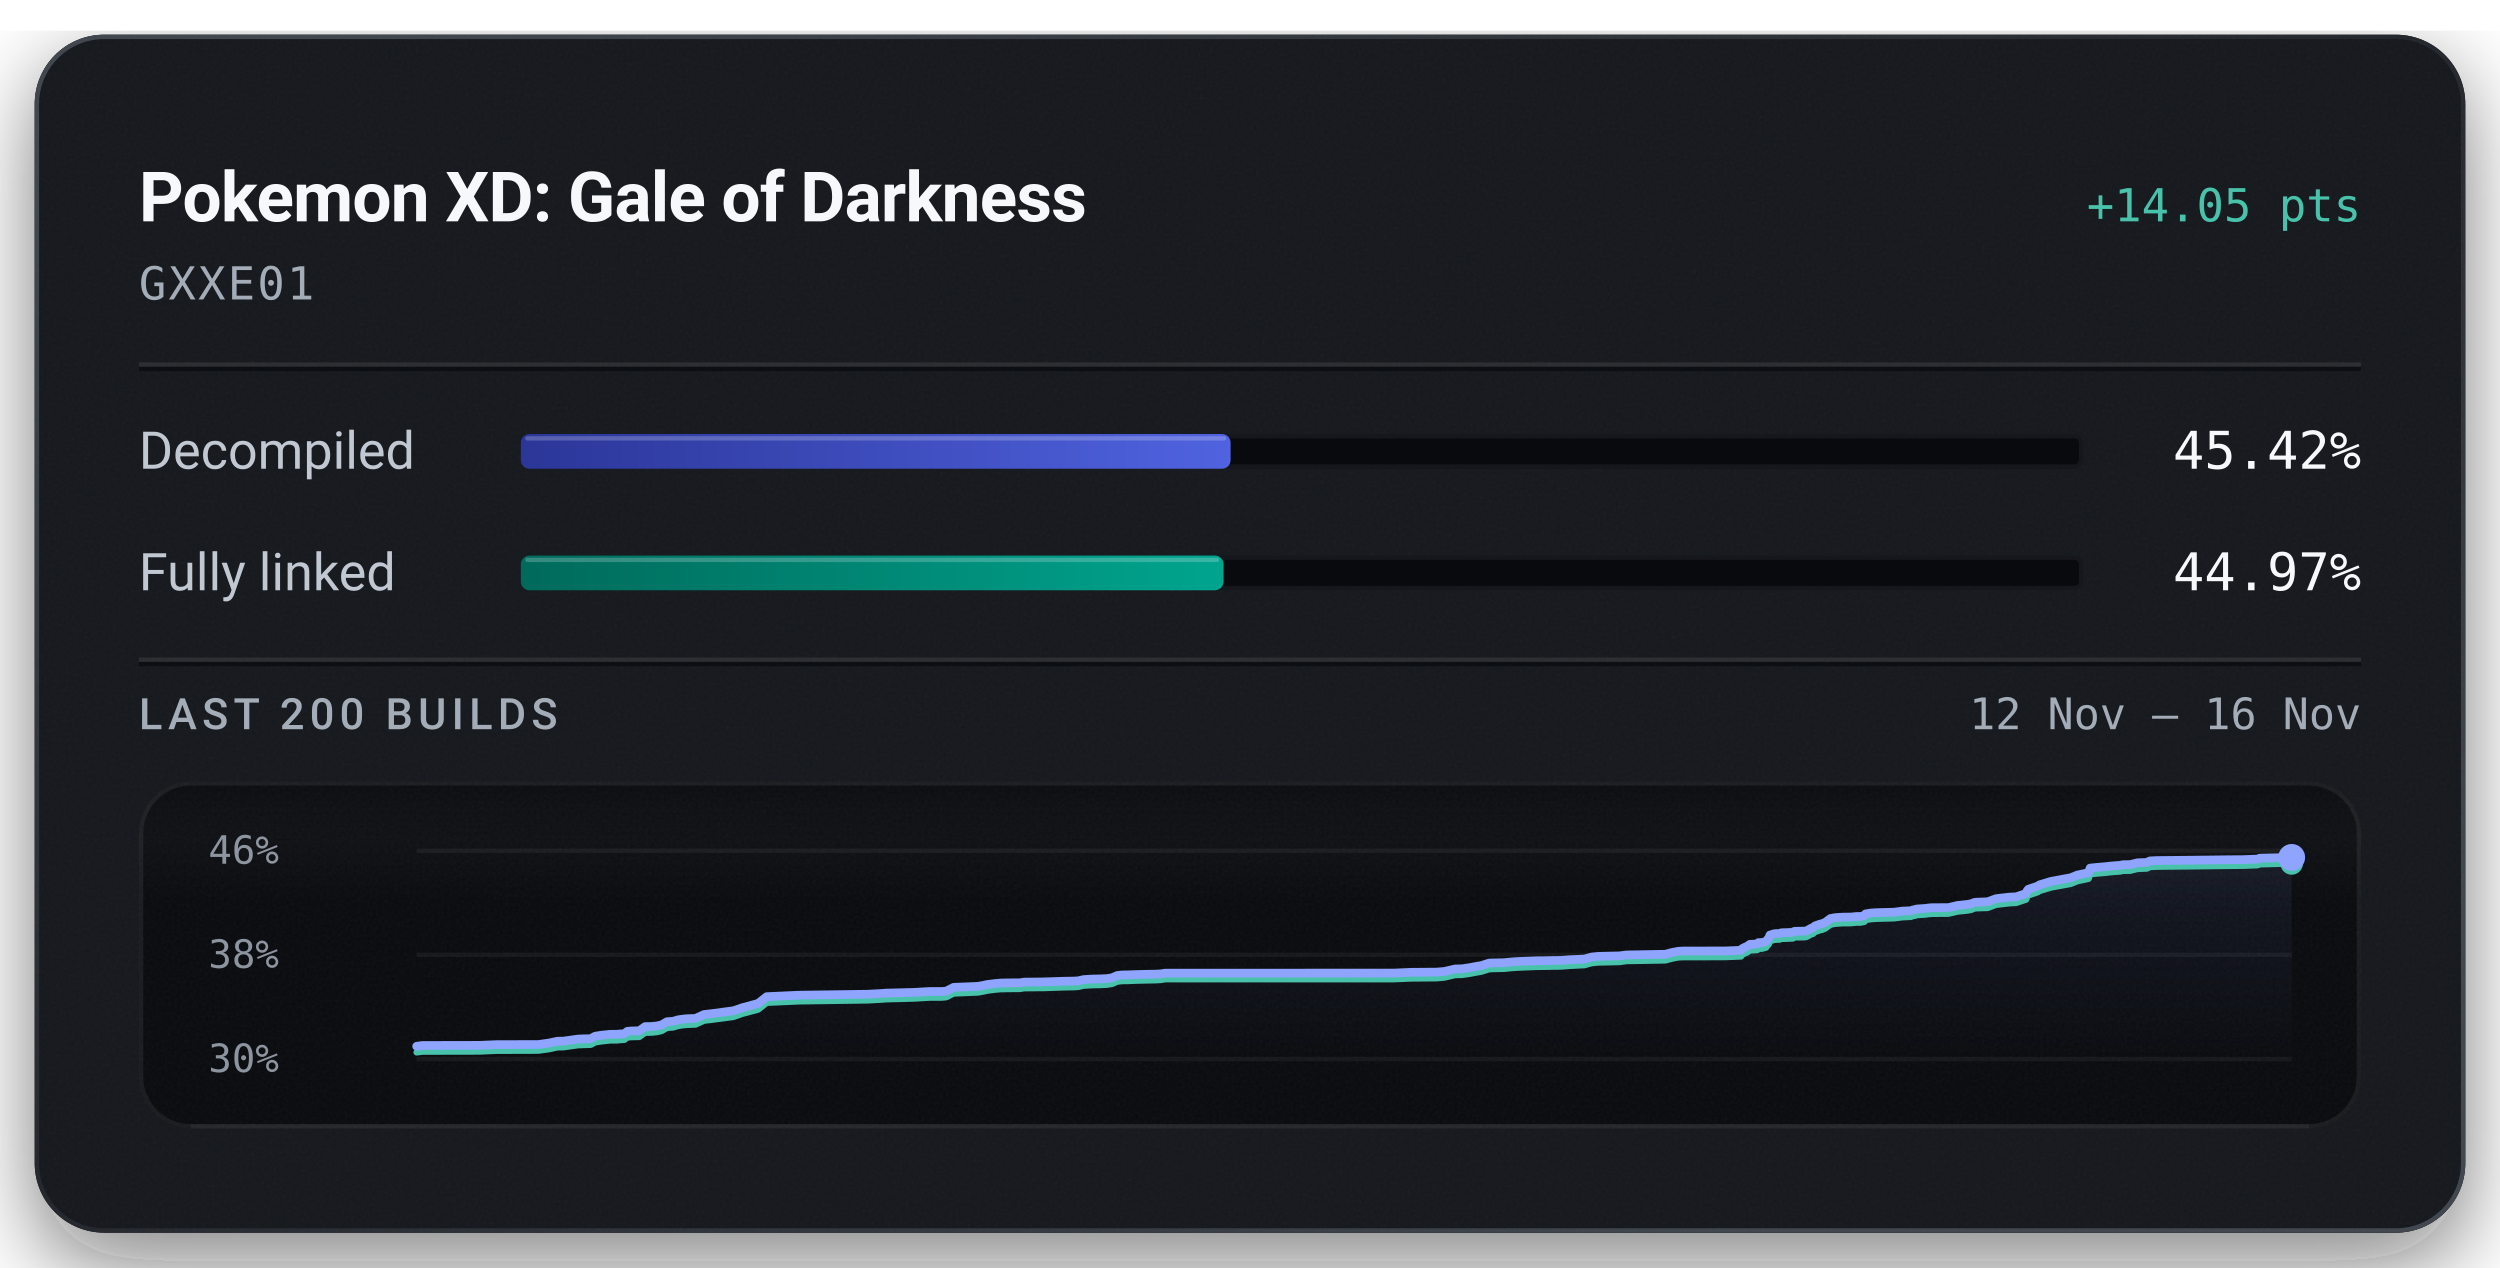
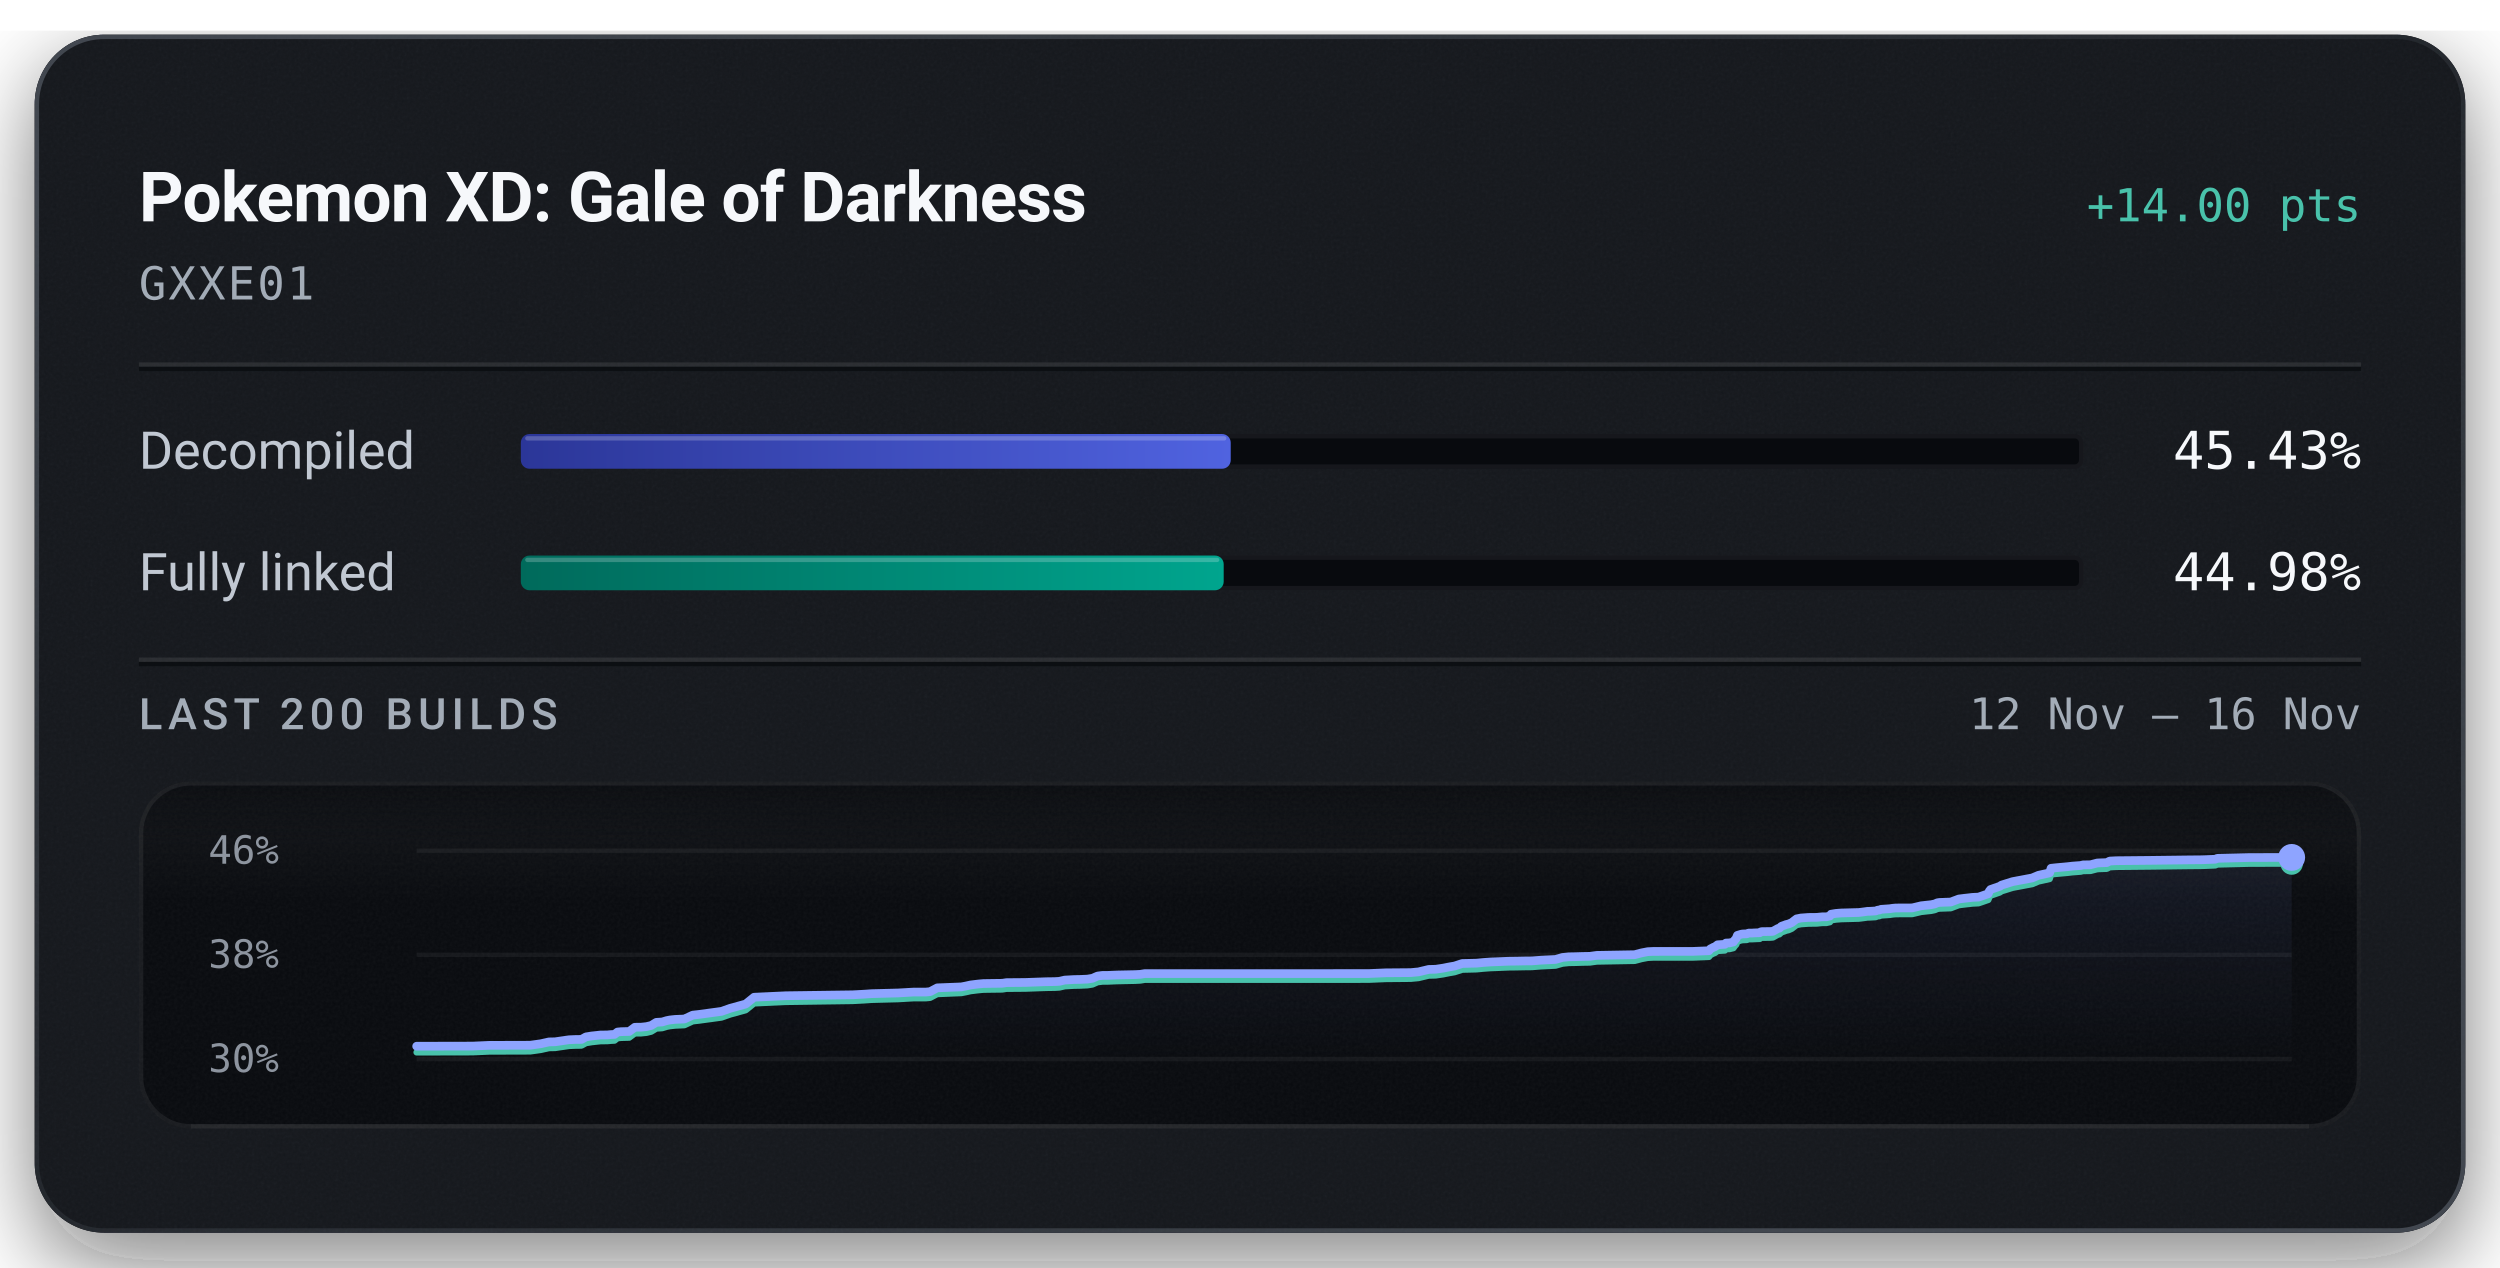
<svg xmlns="http://www.w3.org/2000/svg" width="576" height="292" viewBox="0 0 576 292" role="img" aria-labelledby="title description">
  <defs>
    <linearGradient id="badge-rim" x1="1" y1="1" x2="0" y2="0">
      <stop offset="0.15" stop-color="#6b747f" stop-opacity="0.5" />
      <stop offset="0.51" stop-color="#6b747f" stop-opacity="0.15" />
      <stop offset="0.93" stop-color="#6b747f" stop-opacity="0.5" />
    </linearGradient>
    <linearGradient id="badge-progress" x1="0" y1="0" x2="1" y2="0">
      <stop offset="0" stop-color="#2b3698" />
      <stop offset="1" stop-color="#5063e0" />
    </linearGradient>
    <linearGradient id="badge-linked" x1="0" y1="0" x2="1" y2="0">
      <stop offset="0" stop-color="#006a5b" />
      <stop offset="1" stop-color="#00a58e" />
    </linearGradient>
    <filter id="badge-grain" x="0" y="0" width="100%" height="100%">
      <feTurbulence type="fractalNoise" baseFrequency="1.4" numOctaves="2" stitchTiles="stitch" />
      <feColorMatrix type="saturate" values="0" />
    </filter>
    <filter id="badge-shadow" x="-15%" y="-15%" width="130%" height="150%">
      <feDropShadow dx="0" dy="7" stdDeviation="11" flood-color="#080a0e" flood-opacity="0.55" />
    </filter>
    <clipPath id="badge-card-clip">
      <rect x="8" y="8" width="560" height="276" rx="16" />
    </clipPath>
    <linearGradient id="badge-area" x1="0" y1="0" x2="0" y2="1">
      <stop offset="0" stop-color="#8ea4ff" stop-opacity="0.085" />
      <stop offset="1" stop-color="#8ea4ff" stop-opacity="0" />
    </linearGradient>
    <linearGradient id="badge-well-frost" x1="0" y1="0" x2="0" y2="1">
      <stop offset="0" stop-color="#f6f8fb" stop-opacity="0.045" />
      <stop offset="1" stop-color="#f6f8fb" stop-opacity="0" />
    </linearGradient>
    <linearGradient id="badge-well-shade" x1="0" y1="0" x2="0" y2="1">
      <stop offset="0" stop-color="#080a0e" stop-opacity="0.9" />
      <stop offset="1" stop-color="#080a0e" stop-opacity="0" />
    </linearGradient>
    <clipPath id="badge-well-clip">
      <rect x="32" y="180" width="512" height="80" rx="12" />
    </clipPath>
  </defs>
  <rect x="8" y="8" width="560" height="276" rx="16" fill="#14171c" filter="url(#badge-shadow)" />
  <g clip-path="url(#badge-card-clip)">
    <rect x="8" y="8" width="560" height="276" rx="16" fill="#14171c" />
    <rect x="8" y="8" width="560" height="276" filter="url(#badge-grain)" opacity="0.05" />
  </g>
  <rect x="8.5" y="8.5" width="559" height="275" rx="15.5" fill="none" stroke="url(#badge-rim)" stroke-width="1" />
  <text x="32" y="51" fill="#f6f8fb" font-family="system-ui, -apple-system, 'Segoe UI', Roboto, sans-serif" font-size="16" font-weight="600" text-anchor="start" letter-spacing="-0.2">Pokemon XD: Gale of Darkness</text>
-   <text x="544" y="51" fill="#49c2ab" font-family="ui-monospace, 'SF Mono', 'Cascadia Mono', Menlo, Consolas, monospace" font-size="10.5" font-weight="500" text-anchor="end">+14.05 pts</text>
+   <text x="544" y="51" fill="#49c2ab" font-family="ui-monospace, 'SF Mono', 'Cascadia Mono', Menlo, Consolas, monospace" font-size="10.5" font-weight="500" text-anchor="end">+14.00 pts</text>
  <text x="32" y="69" fill="#a3acb7" font-family="ui-monospace, 'SF Mono', 'Cascadia Mono', Menlo, Consolas, monospace" font-size="10.5" font-weight="400" text-anchor="start" letter-spacing="0.5">GXXE01</text>
  <line x1="32" y1="84" x2="544" y2="84" stroke="#f6f8fb" stroke-opacity="0.09" stroke-width="1" />
  <line x1="32" y1="85" x2="544" y2="85" stroke="#080a0e" stroke-opacity="0.7" stroke-width="1" />
  <text x="32" y="108" fill="#c1c8d2" font-family="system-ui, -apple-system, 'Segoe UI', Roboto, sans-serif" font-size="12" font-weight="400" text-anchor="start">Decompiled</text>
  <rect x="120" y="100" width="360" height="8" rx="2" fill="#080a0e" />
  <rect x="120.5" y="100.5" width="359" height="7" rx="1.5" fill="none" stroke="#f6f8fb" stroke-opacity="0.06" stroke-width="1" />
-   <rect x="120" y="100" width="163.53" height="8" rx="2" fill="url(#badge-progress)" />
-   <rect x="121" y="100.5" width="161.53" height="1" rx="0.5" fill="#f6f8fb" fill-opacity="0.22" />
-   <text x="544" y="108" fill="#f6f8fb" font-family="ui-monospace, 'SF Mono', 'Cascadia Mono', Menlo, Consolas, monospace" font-size="12" font-weight="500" text-anchor="end">45.42%</text>
+   <rect x="120" y="100" width="163.56" height="8" rx="2" fill="url(#badge-progress)" />
+   <rect x="121" y="100.5" width="161.56" height="1" rx="0.5" fill="#f6f8fb" fill-opacity="0.22" />
+   <text x="544" y="108" fill="#f6f8fb" font-family="ui-monospace, 'SF Mono', 'Cascadia Mono', Menlo, Consolas, monospace" font-size="12" font-weight="500" text-anchor="end">45.43%</text>
  <text x="32" y="136" fill="#c1c8d2" font-family="system-ui, -apple-system, 'Segoe UI', Roboto, sans-serif" font-size="12" font-weight="400" text-anchor="start">Fully linked</text>
  <rect x="120" y="128" width="360" height="8" rx="2" fill="#080a0e" />
  <rect x="120.5" y="128.5" width="359" height="7" rx="1.5" fill="none" stroke="#f6f8fb" stroke-opacity="0.06" stroke-width="1" />
-   <rect x="120" y="128" width="161.91" height="8" rx="2" fill="url(#badge-linked)" />
-   <rect x="121" y="128.5" width="159.91" height="1" rx="0.5" fill="#f6f8fb" fill-opacity="0.22" />
-   <text x="544" y="136" fill="#f6f8fb" font-family="ui-monospace, 'SF Mono', 'Cascadia Mono', Menlo, Consolas, monospace" font-size="12" font-weight="500" text-anchor="end">44.97%</text>
+   <rect x="120" y="128" width="161.94" height="8" rx="2" fill="url(#badge-linked)" />
+   <rect x="121" y="128.5" width="159.94" height="1" rx="0.5" fill="#f6f8fb" fill-opacity="0.22" />
+   <text x="544" y="136" fill="#f6f8fb" font-family="ui-monospace, 'SF Mono', 'Cascadia Mono', Menlo, Consolas, monospace" font-size="12" font-weight="500" text-anchor="end">44.98%</text>
  <line x1="32" y1="152" x2="544" y2="152" stroke="#f6f8fb" stroke-opacity="0.09" stroke-width="1" />
  <line x1="32" y1="153" x2="544" y2="153" stroke="#080a0e" stroke-opacity="0.7" stroke-width="1" />
  <text x="32" y="168" fill="#a3acb7" font-family="system-ui, -apple-system, 'Segoe UI', Roboto, sans-serif" font-size="10" font-weight="500" text-anchor="start" letter-spacing="1.2">LAST 200 BUILDS</text>
  <text x="544" y="168" fill="#a3acb7" font-family="ui-monospace, 'SF Mono', 'Cascadia Mono', Menlo, Consolas, monospace" font-size="10" font-weight="400" text-anchor="end">12 Nov – 16 Nov</text>
  <g clip-path="url(#badge-well-clip)">
    <rect x="32" y="180" width="512" height="80" rx="12" fill="#080a0e" />
    <rect x="32" y="180" width="512" height="28" fill="url(#badge-well-frost)" />
    <rect x="32" y="180" width="512" height="14" fill="url(#badge-well-shade)" />
    <rect x="32" y="180" width="512" height="80" filter="url(#badge-grain)" opacity="0.05" />
  </g>
  <rect x="32.5" y="180.5" width="511" height="79" rx="11.5" fill="none" stroke="#f6f8fb" stroke-opacity="0.07" stroke-width="1" />
  <line x1="44" y1="259.5" x2="532" y2="259.5" stroke="#f6f8fb" stroke-opacity="0.05" stroke-width="1" />
  <text x="48" y="199" fill="#a3acb7" font-family="ui-monospace, 'SF Mono', 'Cascadia Mono', Menlo, Consolas, monospace" font-size="9" font-weight="400" text-anchor="start" fill-opacity="0.85">46%</text>
  <text x="48" y="223" fill="#a3acb7" font-family="ui-monospace, 'SF Mono', 'Cascadia Mono', Menlo, Consolas, monospace" font-size="9" font-weight="400" text-anchor="start" fill-opacity="0.85">38%</text>
  <text x="48" y="247" fill="#a3acb7" font-family="ui-monospace, 'SF Mono', 'Cascadia Mono', Menlo, Consolas, monospace" font-size="9" font-weight="400" text-anchor="start" fill-opacity="0.85">30%</text>
  <line x1="96" y1="196.00" x2="528" y2="196.00" stroke="#f6f8fb" stroke-opacity="0.055" stroke-width="1" />
  <line x1="96" y1="220.00" x2="528" y2="220.00" stroke="#f6f8fb" stroke-opacity="0.055" stroke-width="1" />
  <line x1="96" y1="244.00" x2="528" y2="244.00" stroke="#f6f8fb" stroke-opacity="0.055" stroke-width="1" />
-   <path d="M96.00,241.06 L97.33,240.88 L110.45,240.85 L114.37,240.68 L124.03,240.66 L126.51,240.31 L128.42,239.90 L129.86,239.87 L133.15,239.40 L134.60,239.34 L136.08,239.32 L137.13,238.74 L138.47,238.53 L140.52,238.31 L142.14,238.29 L143.08,238.21 L143.83,238.17 L144.55,237.62 L145.37,237.54 L147.30,237.49 L148.62,236.53 L150.10,236.50 L151.36,236.38 L152.46,236.12 L153.68,235.40 L155.06,235.31 L156.10,235.00 L156.89,234.86 L158.11,234.72 L160.26,234.64 L162.22,233.74 L163.74,233.57 L168.98,232.88 L171.05,232.17 L174.68,231.19 L176.66,229.63 L184.13,229.29 L199.88,229.07 L202.37,228.94 L204.28,228.81 L210.51,228.65 L213.28,228.49 L214.21,228.44 L217.04,228.44 L218.05,228.34 L219.72,227.48 L225.37,227.25 L226.39,227.06 L227.52,226.82 L229.25,226.61 L230.55,226.49 L232.55,226.45 L234.98,226.43 L235.98,226.28 L236.92,226.27 L240.45,226.23 L245.26,226.07 L247.37,226.04 L248.41,225.98 L249.68,225.69 L251.83,225.57 L253.40,225.54 L255.00,225.47 L256.20,225.28 L257.40,224.76 L258.51,224.63 L259.80,224.61 L261.92,224.53 L266.22,224.44 L267.42,224.38 L268.48,224.21 L321.08,224.20 L325.14,224.02 L331.03,223.97 L332.85,223.81 L335.24,223.25 L336.87,223.21 L338.64,222.94 L340.18,222.65 L341.32,222.46 L343.13,221.88 L344.92,221.84 L346.51,221.80 L348.06,221.65 L349.73,221.53 L351.33,221.47 L354.02,221.36 L355.72,221.35 L357.63,221.30 L359.51,221.28 L361.59,221.12 L363.23,221.05 L365.07,220.96 L366.70,220.50 L368.16,220.35 L369.79,220.31 L371.38,220.27 L373.12,220.23 L374.76,220.02 L383.68,219.86 L385.29,219.44 L386.72,219.17 L387.94,219.11 L397.36,219.10 L401.13,218.95 L401.46,218.52 L401.84,218.34 L402.22,218.14 L402.52,218.06 L403.15,217.58 L404.88,217.48 L405.14,217.18 L405.96,217.16 L406.87,216.94 L407.23,216.44 L407.51,216.17 L407.81,215.42 L408.36,215.27 L408.72,215.15 L409.04,215.10 L410.04,215.07 L410.44,214.90 L411.27,214.89 L411.64,214.87 L413.08,214.81 L413.24,214.65 L413.54,214.57 L415.54,214.53 L416.15,214.50 L417.39,213.81 L417.67,213.77 L418.18,213.32 L418.95,213.06 L419.22,212.95 L419.87,212.80 L420.60,212.48 L421.15,212.06 L421.73,211.63 L422.75,211.43 L424.50,211.31 L426.51,211.28 L427.68,211.16 L428.71,211.15 L429.56,210.97 L429.83,210.56 L430.97,210.37 L432.26,210.28 L436.34,210.17 L437.11,210.08 L438.36,209.91 L439.02,209.89 L440.30,209.82 L440.82,209.62 L441.16,209.61 L441.57,209.44 L443.63,209.30 L444.30,209.20 L445.04,209.13 L448.92,209.11 L451.01,208.62 L453.36,208.37 L454.23,208.20 L454.80,207.95 L455.20,207.88 L455.42,207.86 L457.97,207.77 L459.86,207.06 L461.01,206.92 L463.06,206.69 L464.50,206.63 L466.78,205.87 L467.03,205.26 L467.33,204.89 L469.51,204.15 L469.91,203.86 L470.45,203.71 L472.51,203.08 L477.11,202.23 L478.61,201.61 L480.66,201.18 L481.21,201.06 L481.56,200.01 L482.67,199.89 L485.37,199.65 L486.59,199.51 L488.50,199.37 L489.09,199.23 L490.81,199.20 L492.39,198.80 L492.83,198.77 L494.64,198.71 L495.34,198.35 L496.89,198.27 L504.98,198.19 L513.70,198.08 L516.91,198.06 L517.56,198.03 L520.16,197.93 L520.64,197.72 L528.00,197.55 L528.00,244.00 L96.00,244.00 Z" fill="url(#badge-area)" />
-   <path d="M96.00,242.45 L97.33,242.28 L110.45,242.25 L114.37,242.08 L124.03,242.05 L126.51,241.71 L128.42,241.29 L129.86,241.26 L133.15,240.80 L134.60,240.74 L136.08,240.71 L137.13,240.14 L138.47,239.93 L140.52,239.70 L142.14,239.69 L143.08,239.60 L143.83,239.56 L144.55,239.02 L145.37,238.94 L147.30,238.89 L148.62,237.93 L150.10,237.90 L151.36,237.77 L152.46,237.51 L153.68,236.80 L155.06,236.71 L156.10,236.40 L156.89,236.25 L158.11,236.12 L160.26,236.03 L162.22,235.14 L163.74,234.97 L168.98,234.28 L171.05,233.56 L174.68,232.59 L176.66,231.02 L184.13,230.69 L199.88,230.47 L202.37,230.34 L204.28,230.21 L210.51,230.05 L213.28,229.89 L214.21,229.83 L217.04,229.83 L218.05,229.73 L219.72,228.88 L225.37,228.65 L226.39,228.46 L227.52,228.22 L229.25,228.00 L230.55,227.89 L232.55,227.85 L234.98,227.83 L235.98,227.67 L236.92,227.66 L240.45,227.63 L245.26,227.47 L247.37,227.43 L248.41,227.37 L249.68,227.08 L251.83,226.96 L253.40,226.94 L255.00,226.86 L256.20,226.68 L257.40,226.16 L258.51,226.02 L259.80,226.01 L261.92,225.92 L266.22,225.83 L267.42,225.77 L268.48,225.60 L321.08,225.59 L325.14,225.42 L331.03,225.37 L332.85,225.20 L335.24,224.64 L336.87,224.60 L338.64,224.34 L340.18,224.05 L341.32,223.85 L343.13,223.28 L344.92,223.23 L346.51,223.20 L348.06,223.04 L349.73,222.93 L351.33,222.86 L354.02,222.75 L355.72,222.74 L357.63,222.70 L359.51,222.68 L361.59,222.52 L363.23,222.44 L365.07,222.35 L366.70,221.89 L368.16,221.74 L369.79,221.71 L371.38,221.67 L373.12,221.63 L374.76,221.41 L383.68,221.26 L385.29,220.84 L386.72,220.56 L387.94,220.51 L397.36,220.50 L401.13,220.35 L401.46,219.92 L401.84,219.74 L402.22,219.54 L402.52,219.45 L403.15,218.98 L404.88,218.87 L405.14,218.58 L405.96,218.56 L406.87,218.33 L407.23,217.83 L407.51,217.57 L407.81,216.81 L408.36,216.66 L408.72,216.55 L409.04,216.50 L410.04,216.46 L410.44,216.29 L411.27,216.29 L411.64,216.26 L413.08,216.21 L413.24,216.04 L413.54,215.96 L415.54,215.93 L416.15,215.89 L417.39,215.21 L417.67,215.17 L418.18,214.71 L418.95,214.46 L419.22,214.34 L419.87,214.20 L420.60,213.87 L421.15,213.45 L421.73,213.03 L422.75,212.82 L424.50,212.70 L426.51,212.68 L427.68,212.56 L428.71,212.55 L429.56,212.37 L429.83,211.95 L430.97,211.77 L432.26,211.67 L436.34,211.56 L437.11,211.47 L438.36,211.31 L439.02,211.29 L440.30,211.22 L440.82,211.01 L441.16,211.01 L441.57,210.83 L443.63,210.70 L444.30,210.60 L445.04,210.53 L448.92,210.50 L451.01,210.01 L453.36,209.77 L454.23,209.59 L454.80,209.34 L455.20,209.27 L455.42,209.25 L457.97,209.17 L459.86,208.46 L461.01,208.32 L463.06,208.09 L464.50,208.02 L466.78,207.26 L467.03,206.66 L467.33,206.28 L469.51,205.54 L469.91,205.26 L470.45,205.10 L472.51,204.47 L477.11,203.63 L478.61,203.01 L480.66,202.58 L481.21,202.45 L481.56,201.40 L482.67,201.29 L485.37,201.05 L486.59,200.91 L488.50,200.77 L489.09,200.63 L490.81,200.60 L492.39,200.20 L492.83,200.17 L494.64,200.10 L495.34,199.75 L496.89,199.67 L504.98,199.59 L513.70,199.48 L516.91,199.45 L517.56,199.43 L520.16,199.33 L520.64,199.12 L528.00,198.94" fill="none" stroke="#49c2ab" stroke-width="1.5" stroke-linejoin="round" stroke-linecap="round" />
-   <path d="M96.00,241.06 L97.33,240.88 L110.45,240.85 L114.37,240.68 L124.03,240.66 L126.51,240.31 L128.42,239.90 L129.86,239.87 L133.15,239.40 L134.60,239.34 L136.08,239.32 L137.13,238.74 L138.47,238.53 L140.52,238.31 L142.14,238.29 L143.08,238.21 L143.83,238.17 L144.55,237.62 L145.37,237.54 L147.30,237.49 L148.62,236.53 L150.10,236.50 L151.36,236.38 L152.46,236.12 L153.68,235.40 L155.06,235.31 L156.10,235.00 L156.89,234.86 L158.11,234.72 L160.26,234.64 L162.22,233.74 L163.74,233.57 L168.98,232.88 L171.05,232.17 L174.68,231.19 L176.66,229.63 L184.13,229.29 L199.88,229.07 L202.37,228.94 L204.28,228.81 L210.51,228.65 L213.28,228.49 L214.21,228.44 L217.04,228.44 L218.05,228.34 L219.72,227.48 L225.37,227.25 L226.39,227.06 L227.52,226.82 L229.25,226.61 L230.55,226.49 L232.55,226.45 L234.98,226.43 L235.98,226.28 L236.92,226.27 L240.45,226.23 L245.26,226.07 L247.37,226.04 L248.41,225.98 L249.68,225.69 L251.83,225.57 L253.40,225.54 L255.00,225.47 L256.20,225.28 L257.40,224.76 L258.51,224.63 L259.80,224.61 L261.92,224.53 L266.22,224.44 L267.42,224.38 L268.48,224.21 L321.08,224.20 L325.14,224.02 L331.03,223.97 L332.85,223.81 L335.24,223.25 L336.87,223.21 L338.64,222.94 L340.18,222.65 L341.32,222.46 L343.13,221.88 L344.92,221.84 L346.51,221.80 L348.06,221.65 L349.73,221.53 L351.33,221.47 L354.02,221.36 L355.72,221.35 L357.63,221.30 L359.51,221.28 L361.59,221.12 L363.23,221.05 L365.07,220.96 L366.70,220.50 L368.16,220.35 L369.79,220.31 L371.38,220.27 L373.12,220.23 L374.76,220.02 L383.68,219.86 L385.29,219.44 L386.72,219.17 L387.94,219.11 L397.36,219.10 L401.13,218.95 L401.46,218.52 L401.84,218.34 L402.22,218.14 L402.52,218.06 L403.15,217.58 L404.88,217.48 L405.14,217.18 L405.96,217.16 L406.87,216.94 L407.23,216.44 L407.51,216.17 L407.81,215.42 L408.36,215.27 L408.72,215.15 L409.04,215.10 L410.04,215.07 L410.44,214.90 L411.27,214.89 L411.64,214.87 L413.08,214.81 L413.24,214.65 L413.54,214.57 L415.54,214.53 L416.15,214.50 L417.39,213.81 L417.67,213.77 L418.18,213.32 L418.95,213.06 L419.22,212.95 L419.87,212.80 L420.60,212.48 L421.15,212.06 L421.73,211.63 L422.75,211.43 L424.50,211.31 L426.51,211.28 L427.68,211.16 L428.71,211.15 L429.56,210.97 L429.83,210.56 L430.97,210.37 L432.26,210.28 L436.34,210.17 L437.11,210.08 L438.36,209.91 L439.02,209.89 L440.30,209.82 L440.82,209.62 L441.16,209.61 L441.57,209.44 L443.63,209.30 L444.30,209.20 L445.04,209.13 L448.92,209.11 L451.01,208.62 L453.36,208.37 L454.23,208.20 L454.80,207.95 L455.20,207.88 L455.42,207.86 L457.97,207.77 L459.86,207.06 L461.01,206.92 L463.06,206.69 L464.50,206.63 L466.78,205.87 L467.03,205.26 L467.33,204.89 L469.51,204.15 L469.91,203.86 L470.45,203.71 L472.51,203.08 L477.11,202.23 L478.61,201.61 L480.66,201.18 L481.21,201.06 L481.56,200.01 L482.67,199.89 L485.37,199.65 L486.59,199.51 L488.50,199.37 L489.09,199.23 L490.81,199.20 L492.39,198.80 L492.83,198.77 L494.64,198.71 L495.34,198.35 L496.89,198.27 L504.98,198.19 L513.70,198.08 L516.91,198.06 L517.56,198.03 L520.16,197.93 L520.64,197.72 L528.00,197.55" fill="none" stroke="#8ea4ff" stroke-width="2" stroke-linejoin="round" stroke-linecap="round" />
-   <circle cx="528.00" cy="198.94" r="2.6" fill="#49c2ab" />
+   <path d="M96.00,241.05 L108.86,241.02 L112.70,240.85 L122.17,240.82 L124.60,240.48 L126.48,240.06 L127.89,240.03 L131.11,239.56 L132.53,239.50 L133.98,239.48 L135.01,238.90 L136.32,238.69 L138.33,238.47 L139.91,238.45 L140.84,238.36 L141.58,238.33 L142.28,237.78 L143.09,237.70 L144.97,237.65 L146.27,236.68 L147.72,236.66 L148.96,236.53 L150.04,236.27 L151.22,235.55 L152.59,235.46 L153.60,235.15 L154.38,235.00 L155.57,234.87 L157.68,234.78 L159.60,233.89 L161.09,233.72 L166.23,233.02 L168.25,232.31 L171.81,231.33 L173.75,229.76 L181.07,229.42 L196.51,229.20 L198.95,229.07 L200.83,228.94 L206.93,228.78 L209.65,228.62 L210.55,228.57 L213.33,228.57 L214.31,228.47 L215.95,227.60 L221.49,227.38 L222.49,227.19 L223.60,226.94 L225.29,226.73 L226.57,226.61 L228.53,226.58 L230.91,226.55 L231.89,226.40 L232.81,226.39 L236.27,226.36 L240.99,226.19 L243.05,226.16 L244.07,226.10 L245.32,225.81 L247.42,225.69 L248.96,225.66 L250.53,225.59 L251.70,225.40 L252.88,224.88 L253.97,224.74 L255.24,224.73 L257.31,224.64 L261.52,224.55 L262.71,224.49 L263.74,224.32 L315.29,224.31 L319.28,224.14 L325.04,224.09 L326.83,223.92 L329.17,223.36 L330.77,223.32 L332.51,223.06 L334.01,222.76 L335.13,222.57 L336.91,221.99 L338.66,221.95 L340.22,221.91 L341.73,221.76 L343.37,221.64 L344.95,221.58 L347.58,221.47 L349.25,221.45 L351.11,221.41 L352.96,221.39 L355.00,221.23 L356.60,221.15 L358.40,221.06 L360.00,220.60 L361.44,220.45 L363.03,220.42 L364.59,220.37 L366.30,220.34 L367.90,220.12 L376.64,219.96 L378.23,219.54 L379.63,219.27 L380.82,219.21 L390.06,219.20 L393.74,219.05 L394.08,218.62 L394.45,218.44 L394.81,218.24 L395.11,218.15 L395.73,217.68 L397.42,217.57 L397.68,217.27 L398.48,217.25 L399.37,217.03 L399.73,216.53 L400.00,216.26 L400.29,215.51 L400.83,215.35 L401.18,215.24 L401.50,215.19 L402.48,215.15 L402.87,214.98 L403.69,214.98 L404.05,214.95 L405.46,214.90 L405.62,214.73 L405.91,214.65 L407.87,214.62 L408.47,214.58 L409.68,213.90 L409.96,213.86 L410.46,213.40 L411.22,213.14 L411.48,213.03 L412.11,212.88 L412.83,212.56 L413.37,212.14 L413.94,211.71 L414.94,211.51 L416.65,211.38 L418.62,211.36 L419.77,211.24 L420.78,211.23 L421.61,211.05 L421.88,210.63 L422.99,210.45 L424.26,210.35 L428.26,210.24 L429.01,210.15 L430.23,209.98 L430.89,209.96 L432.14,209.89 L432.65,209.69 L432.98,209.68 L433.39,209.51 L435.40,209.37 L436.06,209.27 L436.79,209.20 L440.59,209.18 L442.64,208.69 L444.94,208.44 L445.79,208.26 L446.35,208.01 L446.74,207.94 L446.95,207.92 L449.46,207.83 L451.31,207.13 L452.44,206.99 L454.45,206.76 L455.86,206.69 L458.09,205.92 L458.33,205.32 L458.63,204.94 L460.76,204.20 L461.16,203.92 L461.69,203.76 L463.70,203.13 L468.22,202.28 L469.69,201.66 L471.69,201.23 L472.23,201.10 L472.57,200.05 L473.67,199.93 L476.31,199.69 L477.51,199.55 L479.38,199.41 L479.96,199.27 L481.65,199.24 L483.19,198.84 L483.62,198.81 L485.39,198.75 L486.08,198.39 L487.60,198.31 L495.52,198.23 L504.07,198.12 L507.22,198.09 L507.86,198.07 L510.41,197.97 L510.88,197.76 L518.09,197.58 L528.00,197.55 L528.00,244.00 L96.00,244.00 Z" fill="url(#badge-area)" />
+   <path d="M96.00,242.45 L108.86,242.42 L112.70,242.25 L122.17,242.22 L124.60,241.88 L126.48,241.46 L127.89,241.43 L131.11,240.96 L132.53,240.90 L133.98,240.88 L135.01,240.31 L136.32,240.09 L138.33,239.87 L139.91,239.85 L140.84,239.77 L141.58,239.73 L142.28,239.18 L143.09,239.10 L144.97,239.05 L146.27,238.08 L147.72,238.06 L148.96,237.93 L150.04,237.67 L151.22,236.95 L152.59,236.86 L153.60,236.55 L154.38,236.40 L155.57,236.27 L157.68,236.18 L159.60,235.29 L161.09,235.12 L166.23,234.42 L168.25,233.71 L171.81,232.73 L173.75,231.16 L181.07,230.82 L196.51,230.60 L198.95,230.47 L200.83,230.34 L206.93,230.18 L209.65,230.02 L210.55,229.97 L213.33,229.97 L214.31,229.87 L215.95,229.01 L221.49,228.78 L222.49,228.59 L223.60,228.34 L225.29,228.13 L226.57,228.01 L228.53,227.98 L230.91,227.95 L231.89,227.80 L232.81,227.79 L236.27,227.76 L240.99,227.59 L243.05,227.56 L244.07,227.50 L245.32,227.21 L247.42,227.09 L248.96,227.06 L250.53,226.99 L251.70,226.80 L252.88,226.28 L253.97,226.14 L255.24,226.13 L257.31,226.04 L261.52,225.95 L262.71,225.89 L263.74,225.72 L315.29,225.71 L319.28,225.54 L325.04,225.49 L326.83,225.32 L329.17,224.76 L330.77,224.72 L332.51,224.46 L334.01,224.16 L335.13,223.97 L336.91,223.39 L338.66,223.35 L340.22,223.31 L341.73,223.16 L343.37,223.04 L344.95,222.98 L347.58,222.87 L349.25,222.85 L351.11,222.81 L352.96,222.79 L355.00,222.63 L356.60,222.55 L358.40,222.46 L360.00,222.00 L361.44,221.85 L363.03,221.82 L364.59,221.77 L366.30,221.74 L367.90,221.52 L376.64,221.36 L378.23,220.94 L379.63,220.67 L380.82,220.61 L390.06,220.60 L393.74,220.45 L394.08,220.02 L394.45,219.84 L394.81,219.64 L395.11,219.55 L395.73,219.08 L397.42,218.97 L397.68,218.67 L398.48,218.65 L399.37,218.43 L399.73,217.93 L400.00,217.66 L400.29,216.91 L400.83,216.75 L401.18,216.64 L401.50,216.59 L402.48,216.55 L402.87,216.38 L403.69,216.38 L404.05,216.36 L405.46,216.30 L405.62,216.14 L405.91,216.05 L407.87,216.02 L408.47,215.98 L409.68,215.30 L409.96,215.26 L410.46,214.80 L411.22,214.54 L411.48,214.43 L412.11,214.28 L412.83,213.96 L413.37,213.54 L413.94,213.11 L414.94,212.91 L416.65,212.79 L418.62,212.76 L419.77,212.64 L420.78,212.63 L421.61,212.45 L421.88,212.03 L422.99,211.85 L424.26,211.75 L428.26,211.64 L429.01,211.55 L430.23,211.38 L430.89,211.36 L432.14,211.29 L432.65,211.09 L432.98,211.08 L433.39,210.91 L435.40,210.77 L436.06,210.67 L436.79,210.60 L440.59,210.58 L442.64,210.09 L444.94,209.84 L445.79,209.66 L446.35,209.41 L446.74,209.34 L446.95,209.32 L449.46,209.23 L451.31,208.53 L452.44,208.39 L454.45,208.16 L455.86,208.09 L458.09,207.32 L458.33,206.72 L458.63,206.34 L460.76,205.60 L461.16,205.32 L461.69,205.16 L463.70,204.53 L468.22,203.68 L469.69,203.06 L471.69,202.63 L472.23,202.50 L472.57,201.45 L473.67,201.33 L476.31,201.09 L477.51,200.95 L479.38,200.81 L479.96,200.67 L481.65,200.64 L483.19,200.24 L483.62,200.21 L485.39,200.15 L486.08,199.79 L487.60,199.71 L495.52,199.63 L504.07,199.52 L507.22,199.49 L507.86,199.47 L510.41,199.37 L510.88,199.16 L518.09,198.98 L528.00,198.95" fill="none" stroke="#49c2ab" stroke-width="1.5" stroke-linejoin="round" stroke-linecap="round" />
+   <path d="M96.00,241.05 L108.86,241.02 L112.70,240.85 L122.17,240.82 L124.60,240.48 L126.48,240.06 L127.89,240.03 L131.11,239.56 L132.53,239.50 L133.98,239.48 L135.01,238.90 L136.32,238.69 L138.33,238.47 L139.91,238.45 L140.84,238.36 L141.58,238.33 L142.28,237.78 L143.09,237.70 L144.97,237.65 L146.27,236.68 L147.72,236.66 L148.96,236.53 L150.04,236.27 L151.22,235.55 L152.59,235.46 L153.60,235.15 L154.38,235.00 L155.57,234.87 L157.68,234.78 L159.60,233.89 L161.09,233.72 L166.23,233.02 L168.25,232.31 L171.81,231.33 L173.75,229.76 L181.07,229.42 L196.51,229.20 L198.95,229.07 L200.83,228.94 L206.93,228.78 L209.65,228.62 L210.55,228.57 L213.33,228.57 L214.31,228.47 L215.95,227.60 L221.49,227.38 L222.49,227.19 L223.60,226.94 L225.29,226.73 L226.57,226.61 L228.53,226.58 L230.91,226.55 L231.89,226.40 L232.81,226.39 L236.27,226.36 L240.99,226.19 L243.05,226.16 L244.07,226.10 L245.32,225.81 L247.42,225.69 L248.96,225.66 L250.53,225.59 L251.70,225.40 L252.88,224.88 L253.97,224.74 L255.24,224.73 L257.31,224.64 L261.52,224.55 L262.71,224.49 L263.74,224.32 L315.29,224.31 L319.28,224.14 L325.04,224.09 L326.83,223.92 L329.17,223.36 L330.77,223.32 L332.51,223.06 L334.01,222.76 L335.13,222.57 L336.91,221.99 L338.66,221.95 L340.22,221.91 L341.73,221.76 L343.37,221.64 L344.95,221.58 L347.58,221.47 L349.25,221.45 L351.11,221.41 L352.96,221.39 L355.00,221.23 L356.60,221.15 L358.40,221.06 L360.00,220.60 L361.44,220.45 L363.03,220.42 L364.59,220.37 L366.30,220.34 L367.90,220.12 L376.64,219.96 L378.23,219.54 L379.63,219.27 L380.82,219.21 L390.06,219.20 L393.74,219.05 L394.08,218.62 L394.45,218.44 L394.81,218.24 L395.11,218.15 L395.73,217.68 L397.42,217.57 L397.68,217.27 L398.48,217.25 L399.37,217.03 L399.73,216.53 L400.00,216.26 L400.29,215.51 L400.83,215.35 L401.18,215.24 L401.50,215.19 L402.48,215.15 L402.87,214.98 L403.69,214.98 L404.05,214.95 L405.46,214.90 L405.62,214.73 L405.91,214.65 L407.87,214.62 L408.47,214.58 L409.68,213.90 L409.96,213.86 L410.46,213.40 L411.22,213.14 L411.48,213.03 L412.11,212.88 L412.83,212.56 L413.37,212.14 L413.94,211.71 L414.94,211.51 L416.65,211.38 L418.62,211.36 L419.77,211.24 L420.78,211.23 L421.61,211.05 L421.88,210.63 L422.99,210.45 L424.26,210.35 L428.26,210.24 L429.01,210.15 L430.23,209.98 L430.89,209.96 L432.14,209.89 L432.65,209.69 L432.98,209.68 L433.39,209.51 L435.40,209.37 L436.06,209.27 L436.79,209.20 L440.59,209.18 L442.64,208.69 L444.94,208.44 L445.79,208.26 L446.35,208.01 L446.74,207.94 L446.95,207.92 L449.46,207.83 L451.31,207.13 L452.44,206.99 L454.45,206.76 L455.86,206.69 L458.09,205.92 L458.33,205.32 L458.63,204.94 L460.76,204.20 L461.16,203.92 L461.69,203.76 L463.70,203.13 L468.22,202.28 L469.69,201.66 L471.69,201.23 L472.23,201.10 L472.57,200.05 L473.67,199.93 L476.31,199.69 L477.51,199.55 L479.38,199.41 L479.96,199.27 L481.65,199.24 L483.19,198.84 L483.62,198.81 L485.39,198.75 L486.08,198.39 L487.60,198.31 L495.52,198.23 L504.07,198.12 L507.22,198.09 L507.86,198.07 L510.41,197.97 L510.88,197.76 L518.09,197.58 L528.00,197.55" fill="none" stroke="#8ea4ff" stroke-width="2" stroke-linejoin="round" stroke-linecap="round" />
+   <circle cx="528.00" cy="198.95" r="2.6" fill="#49c2ab" />
  <circle cx="528.00" cy="197.55" r="3.1" fill="#8ea4ff" />
</svg>
